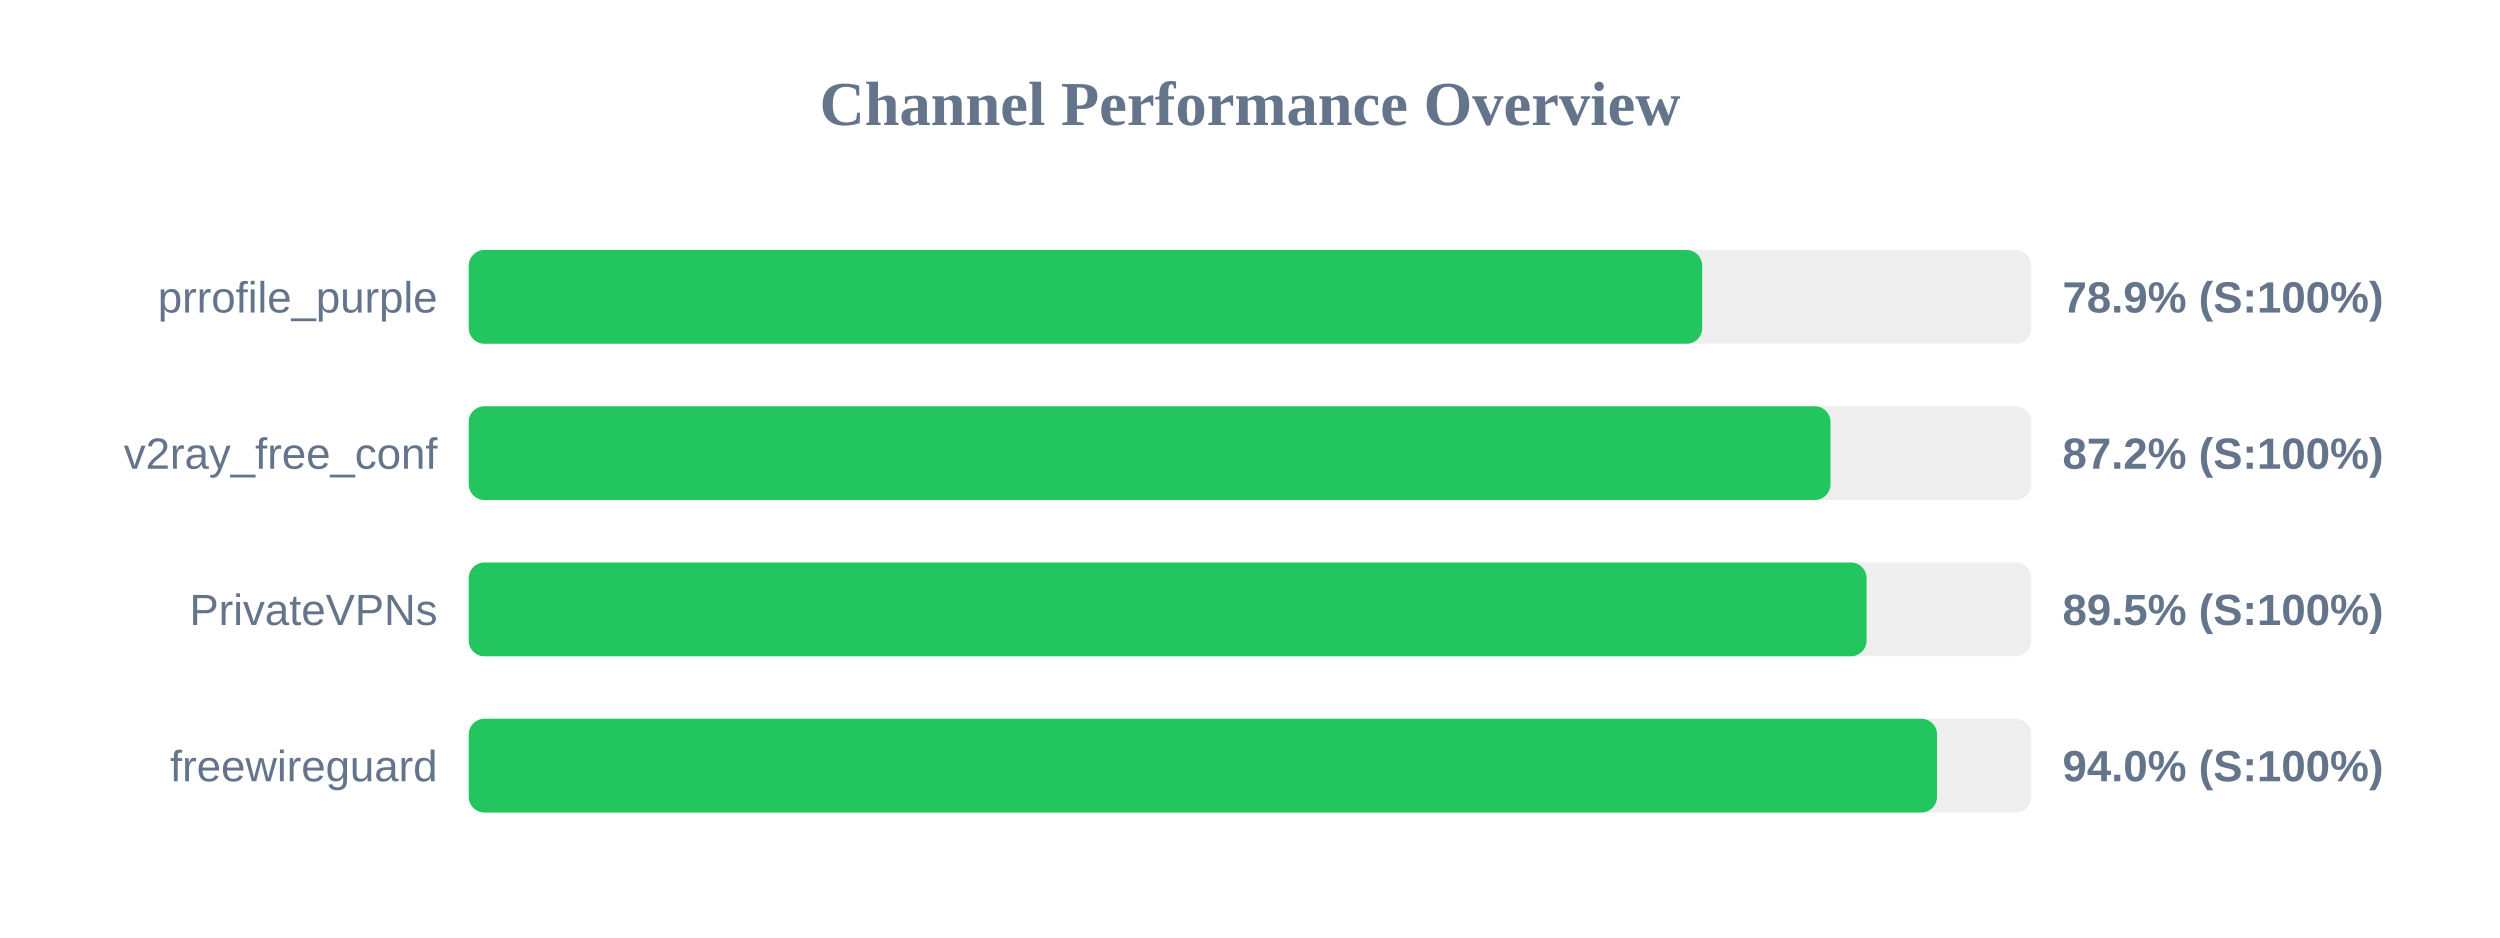
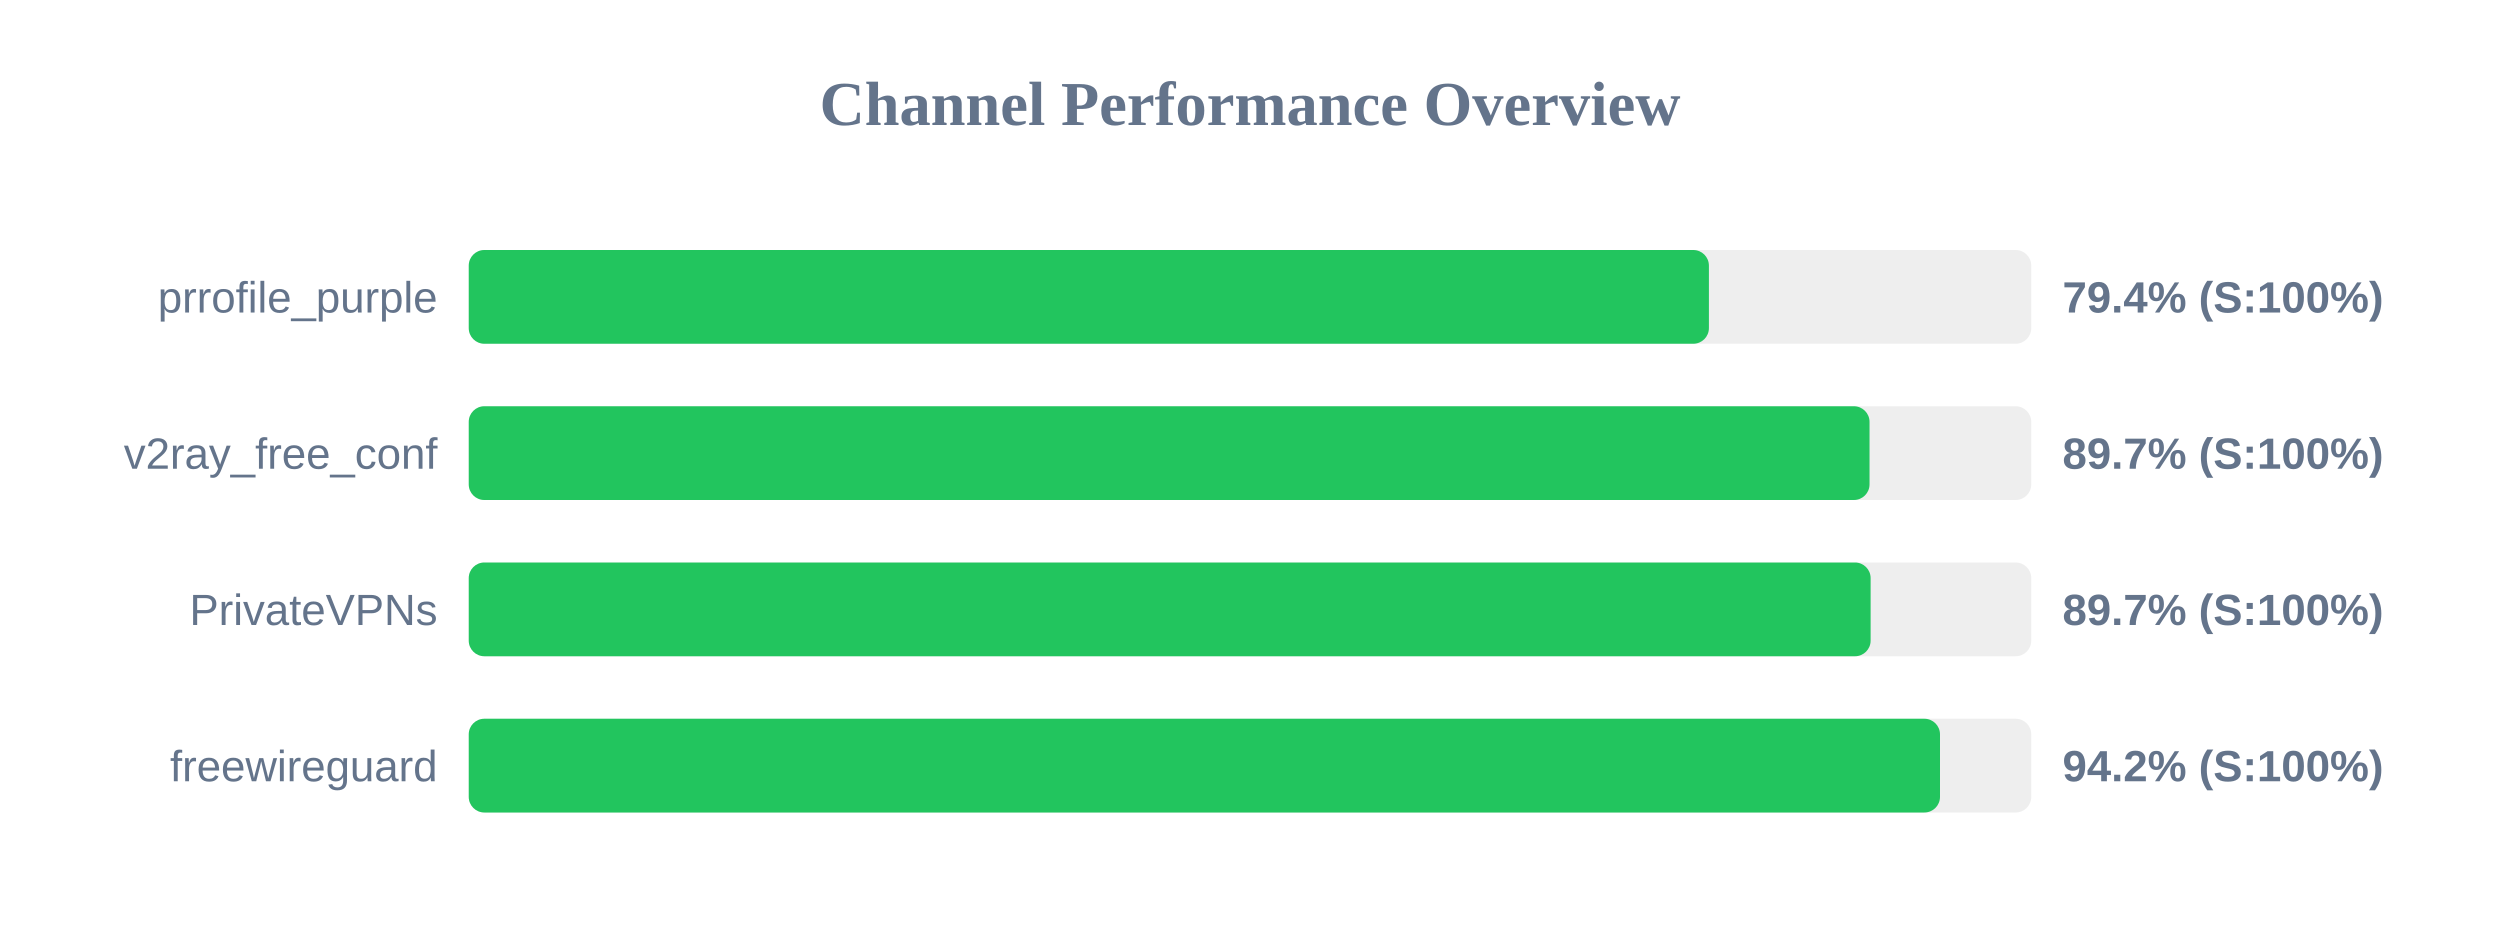
<svg xmlns="http://www.w3.org/2000/svg" width="800" height="300" version="1.1">
  <style>
        .row { font: 14px Arial; fill: #64748b; }
        .score { font: bold 14px Arial; fill: #64748b; }
    </style>
  <text x="400" y="40" text-anchor="middle" font-size="20px" font-weight="bold" fill="#64748b">Channel Performance Overview</text>
  <rect x="150" y="80" width="500" height="30" fill="#eee" rx="5" />
-   <rect x="150" y="80" width="394.7" height="30" fill="#22c55e" rx="5" />
+   <rect x="150" y="80" width="396.85" height="30" fill="#22c55e" rx="5" />
  <text x="140" y="100" text-anchor="end" class="row">prrofile_purple</text>
-   <text x="660" y="100" text-anchor="start" class="score">78.9% (S:100%)</text>
+   <text x="660" y="100" text-anchor="start" class="score">79.4% (S:100%)</text>
  <rect x="150" y="130" width="500" height="30" fill="#eee" rx="5" />
-   <rect x="150" y="130" width="435.75" height="30" fill="#22c55e" rx="5" />
+   <rect x="150" y="130" width="448.25" height="30" fill="#22c55e" rx="5" />
  <text x="140" y="150" text-anchor="end" class="row">v2ray_free_conf</text>
-   <text x="660" y="150" text-anchor="start" class="score">87.2% (S:100%)</text>
+   <text x="660" y="150" text-anchor="start" class="score">89.7% (S:100%)</text>
  <rect x="150" y="180" width="500" height="30" fill="#eee" rx="5" />
-   <rect x="150" y="180" width="447.3" height="30" fill="#22c55e" rx="5" />
+   <rect x="150" y="180" width="448.6" height="30" fill="#22c55e" rx="5" />
  <text x="140" y="200" text-anchor="end" class="row">PrivateVPNs</text>
-   <text x="660" y="200" text-anchor="start" class="score">89.5% (S:100%)</text>
+   <text x="660" y="200" text-anchor="start" class="score">89.7% (S:100%)</text>
  <rect x="150" y="230" width="500" height="30" fill="#eee" rx="5" />
-   <rect x="150" y="230" width="469.85" height="30" fill="#22c55e" rx="5" />
+   <rect x="150" y="230" width="470.8" height="30" fill="#22c55e" rx="5" />
  <text x="140" y="250" text-anchor="end" class="row">freewireguard</text>
-   <text x="660" y="250" text-anchor="start" class="score">94.0% (S:100%)</text>
+   <text x="660" y="250" text-anchor="start" class="score">94.2% (S:100%)</text>
</svg>
